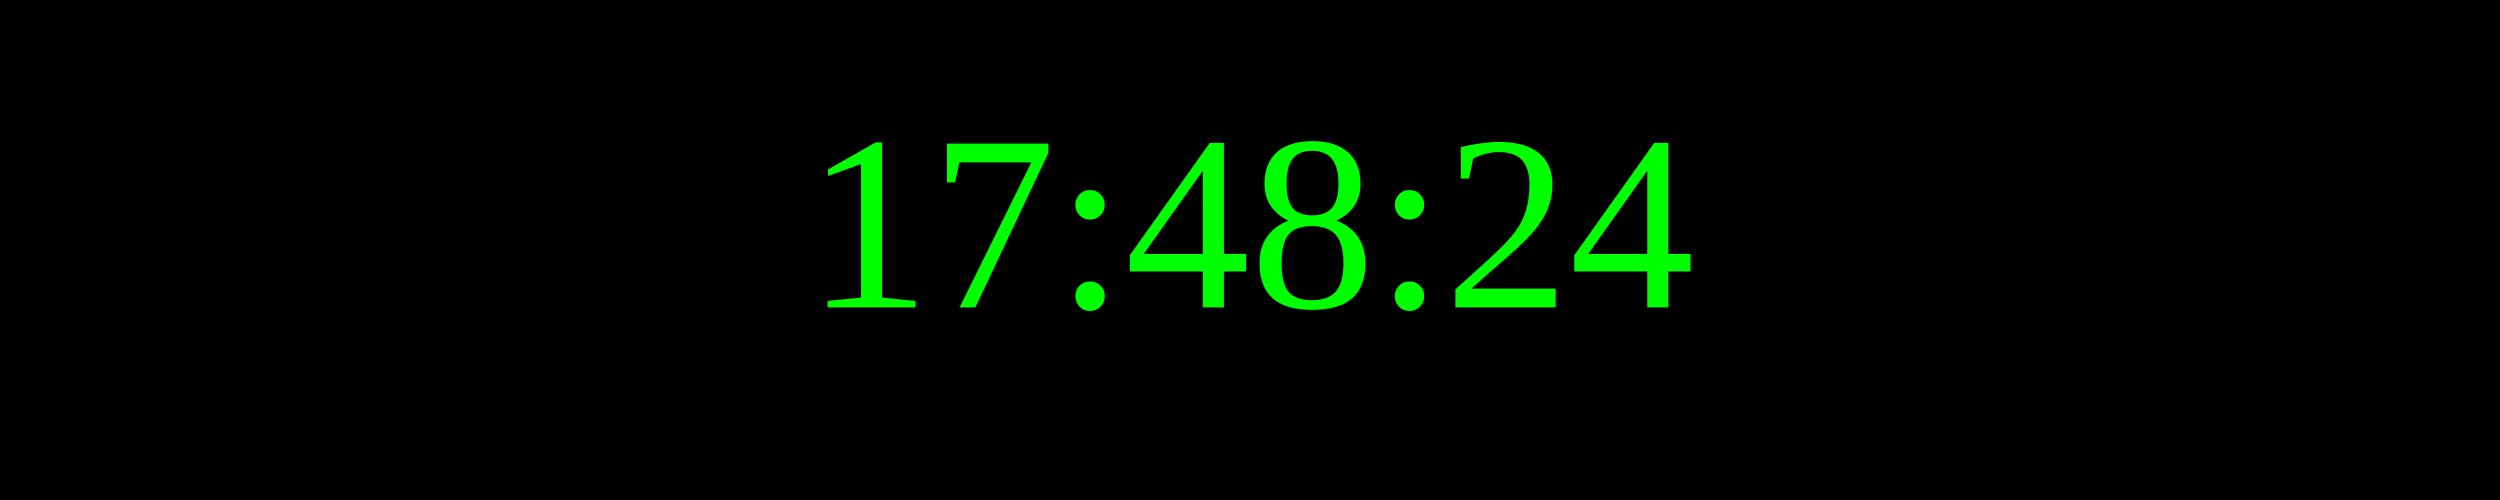
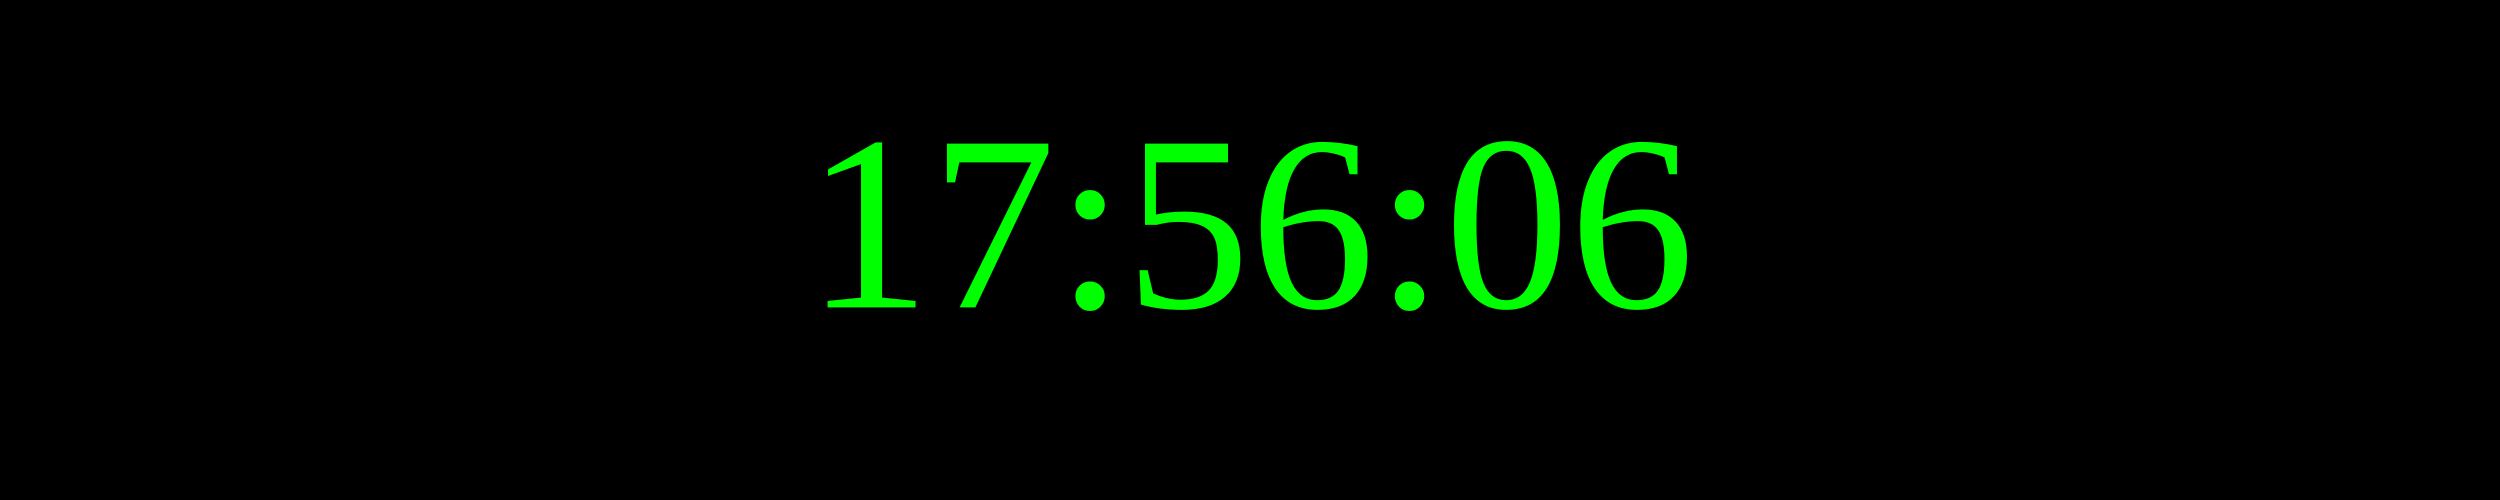
<svg xmlns="http://www.w3.org/2000/svg" width="250" height="50">
  <rect width="100%" height="100%" fill="black" />
  <text x="50%" y="50%" font-size="25" fill="lime" text-anchor="middle" dominant-baseline="middle">
- 17:48:24
+ 17:56:06
</text>
</svg>
